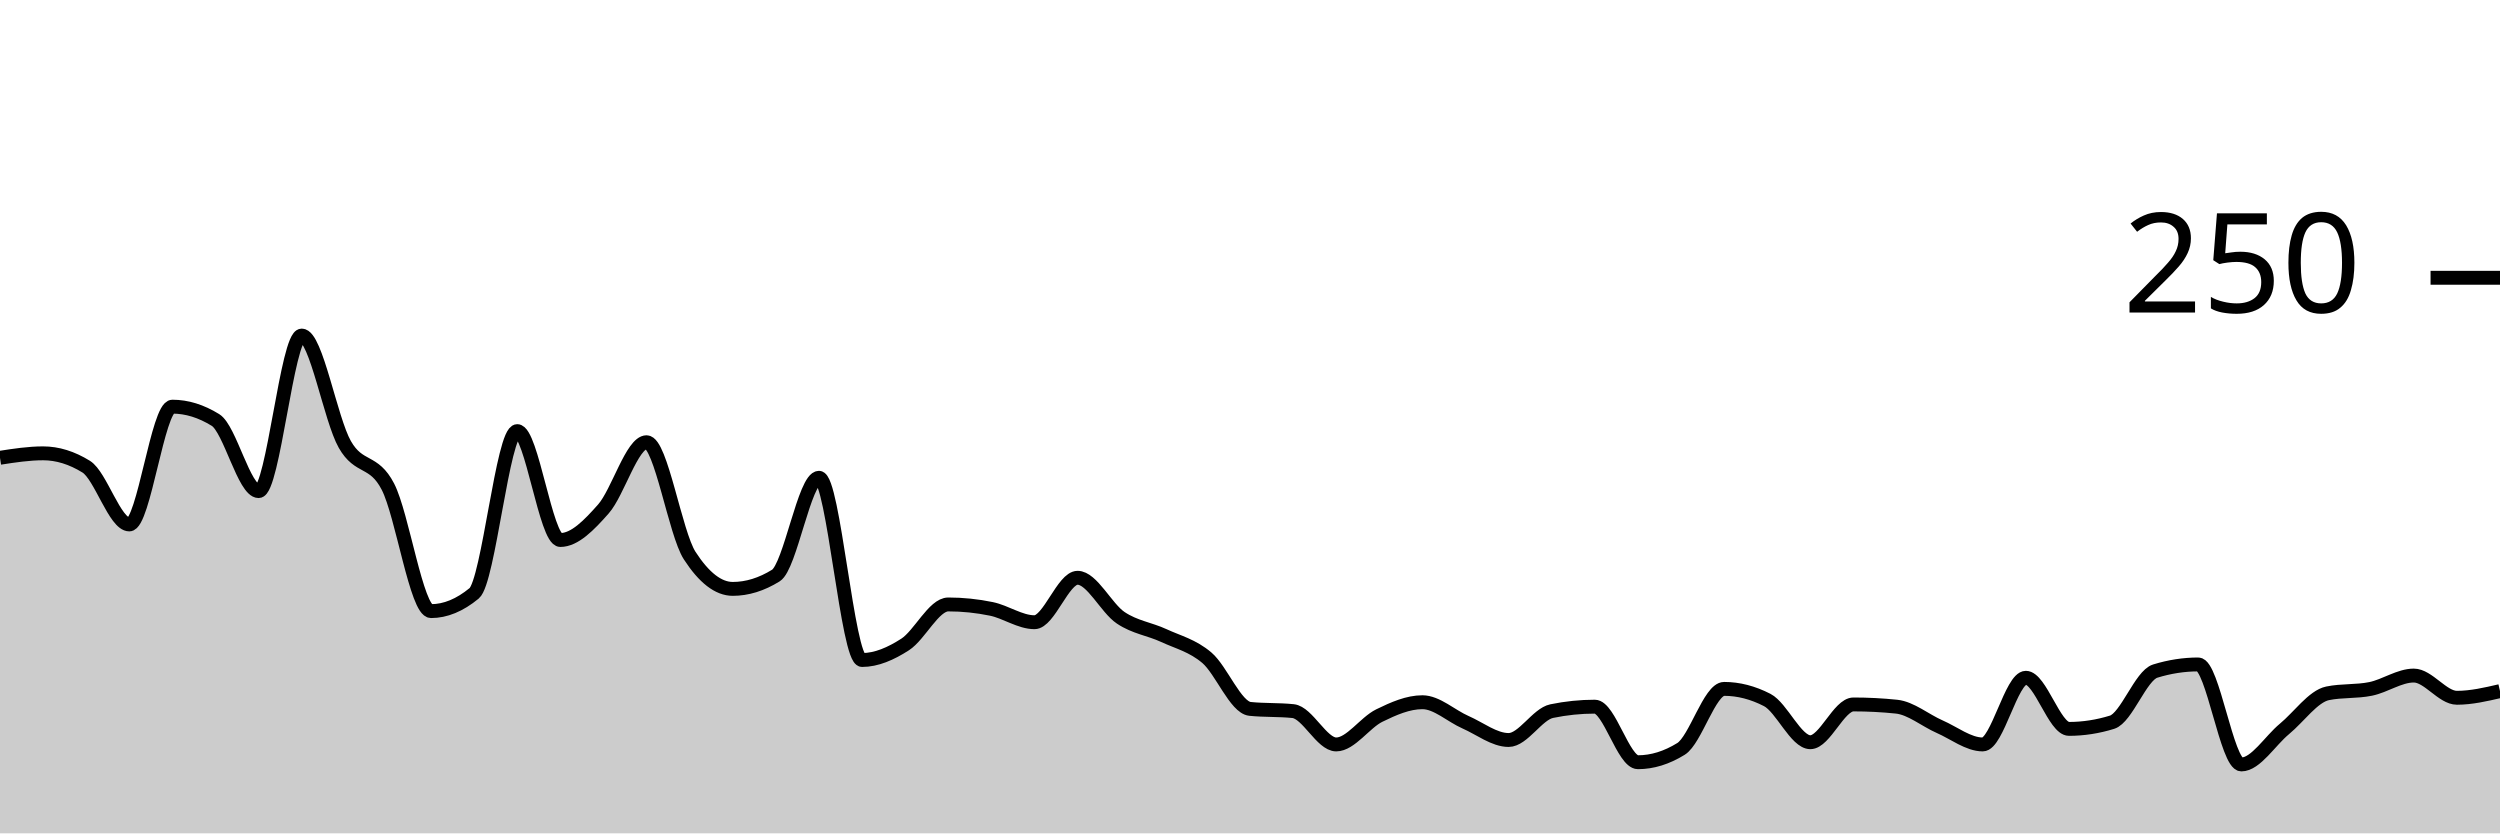
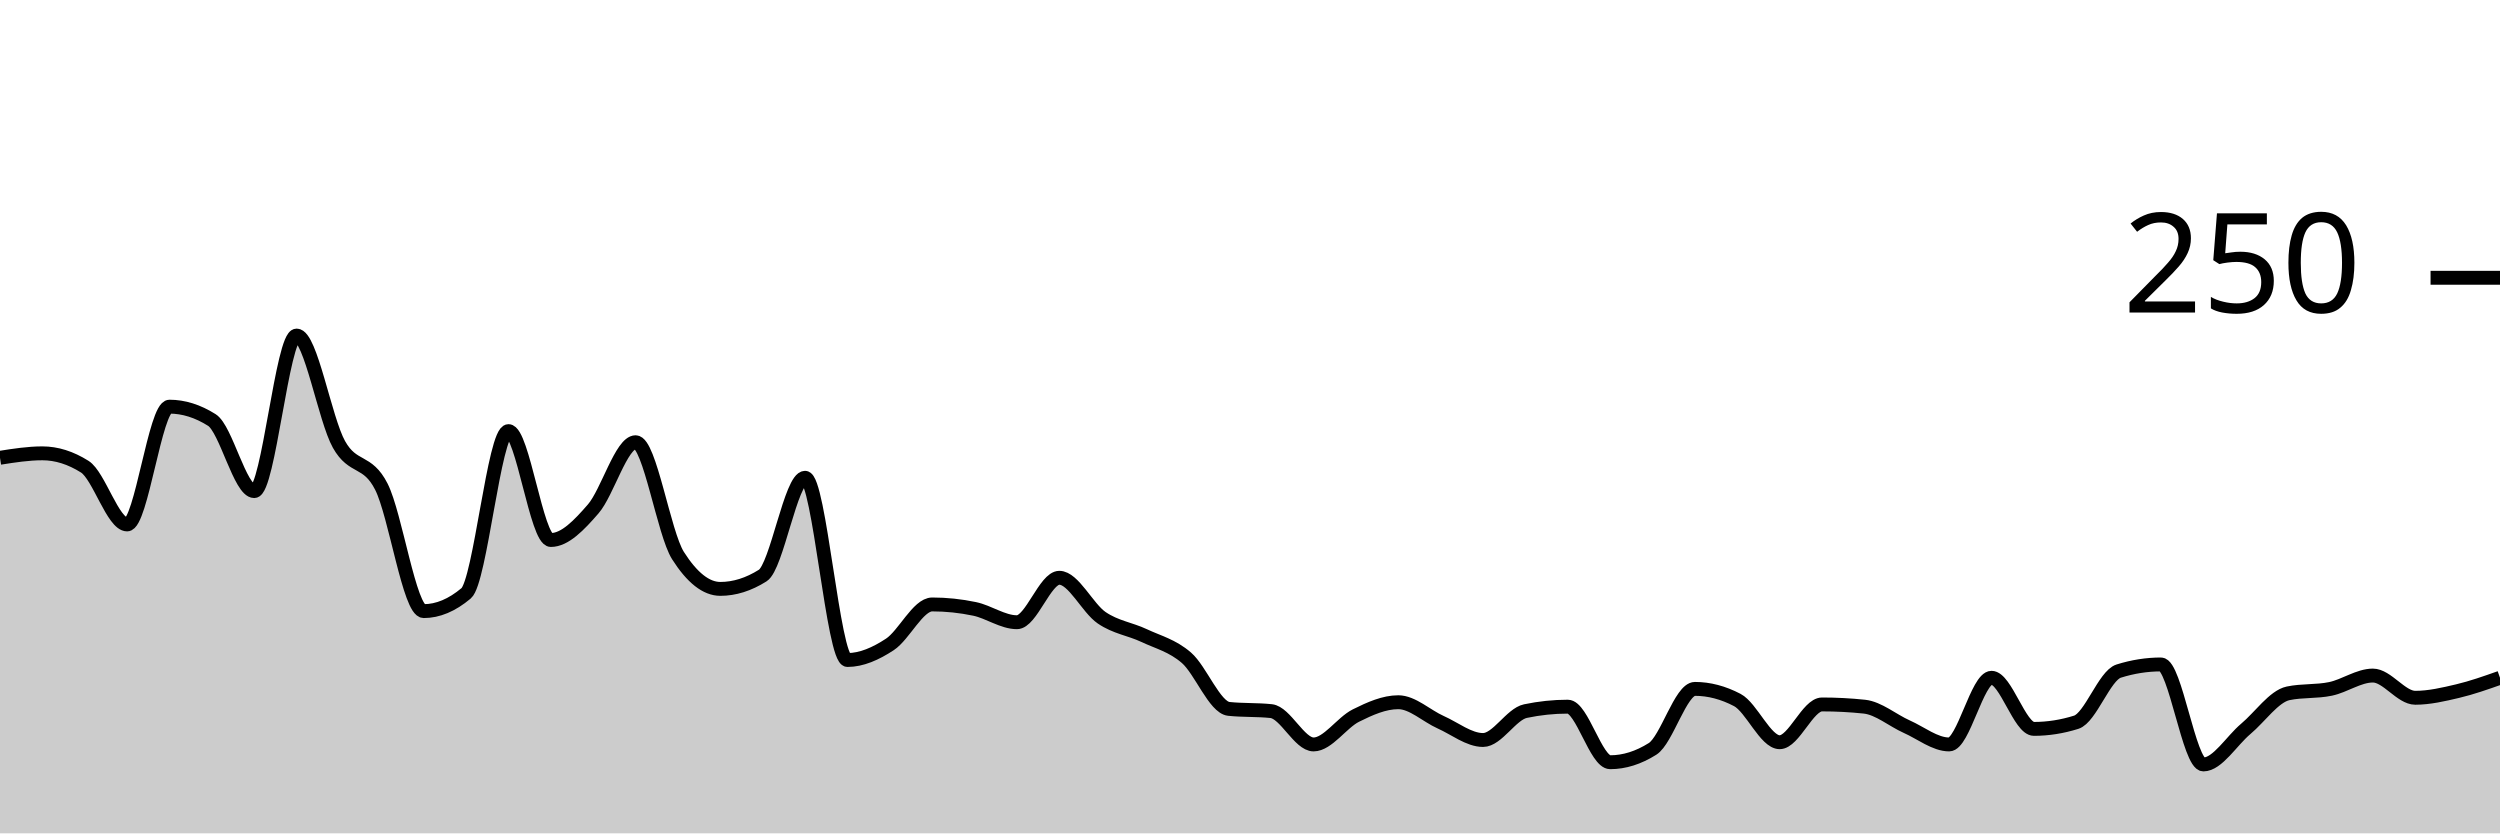
<svg xmlns="http://www.w3.org/2000/svg" viewBox="0 0 180 60">
  <g transform="translate(0,20)">
-     <path class="area" fill="rgba(0, 0, 0, 0.2)" d="M0,12.96C1.034,12.8,2.069,12.64,3.103,12.64C4.138,12.64,5.172,12.96,6.207,13.6C7.241,14.24,8.276,17.76,9.31,17.76C10.345,17.76,11.379,9.28,12.414,9.28C13.448,9.28,14.483,9.6,15.517,10.24C16.552,10.88,17.586,15.36,18.621,15.36C19.655,15.36,20.69,4.16,21.724,4.16C22.759,4.16,23.793,10.187,24.828,12C25.862,13.813,26.897,13.04,27.931,15.04C28.966,17.04,30,24,31.034,24C32.069,24,33.103,23.573,34.138,22.72C35.172,21.867,36.207,11.04,37.241,11.04C38.276,11.04,39.31,18.88,40.345,18.88C41.379,18.88,42.414,17.813,43.448,16.64C44.483,15.467,45.517,11.84,46.552,11.84C47.586,11.84,48.621,18.4,49.655,20C50.69,21.6,51.724,22.4,52.759,22.4C53.793,22.4,54.828,22.08,55.862,21.44C56.897,20.8,57.931,14.4,58.966,14.4C60,14.4,61.034,27.52,62.069,27.52C63.103,27.52,64.138,27.067,65.172,26.4C66.207,25.733,67.241,23.52,68.276,23.52C69.31,23.52,70.345,23.627,71.379,23.84C72.414,24.053,73.448,24.8,74.483,24.8C75.517,24.8,76.552,21.6,77.586,21.6C78.621,21.6,79.655,23.787,80.69,24.48C81.724,25.173,82.759,25.28,83.793,25.76C84.828,26.24,85.862,26.48,86.897,27.36C87.931,28.24,88.966,30.933,90,31.04C91.034,31.147,92.069,31.093,93.103,31.2C94.138,31.307,95.172,33.6,96.207,33.6C97.241,33.6,98.276,32.027,99.31,31.52C100.345,31.013,101.379,30.56,102.414,30.56C103.448,30.56,104.483,31.547,105.517,32C106.552,32.453,107.586,33.28,108.621,33.28C109.655,33.28,110.69,31.413,111.724,31.2C112.759,30.987,113.793,30.88,114.828,30.88C115.862,30.88,116.897,34.88,117.931,34.88C118.966,34.88,120,34.56,121.034,33.92C122.069,33.28,123.103,29.6,124.138,29.6C125.172,29.6,126.207,29.867,127.241,30.4C128.276,30.933,129.31,33.44,130.345,33.44C131.379,33.44,132.414,30.72,133.448,30.72C134.483,30.72,135.517,30.773,136.552,30.88C137.586,30.987,138.621,31.867,139.655,32.32C140.69,32.773,141.724,33.6,142.759,33.6C143.793,33.6,144.828,28.8,145.862,28.8C146.897,28.8,147.931,32.48,148.966,32.48C150,32.48,151.034,32.32,152.069,32C153.103,31.68,154.138,28.64,155.172,28.32C156.207,28,157.241,27.84,158.276,27.84C159.31,27.84,160.345,35.04,161.379,35.04C162.414,35.04,163.448,33.333,164.483,32.48C165.517,31.627,166.552,30.133,167.586,29.92C168.621,29.707,169.655,29.813,170.69,29.6C171.724,29.387,172.759,28.64,173.793,28.64C174.828,28.64,175.862,30.24,176.897,30.24C177.931,30.24,178.966,30,180,29.76L180,40C178.966,40,177.931,40,176.897,40C175.862,40,174.828,40,173.793,40C172.759,40,171.724,40,170.69,40C169.655,40,168.621,40,167.586,40C166.552,40,165.517,40,164.483,40C163.448,40,162.414,40,161.379,40C160.345,40,159.31,40,158.276,40C157.241,40,156.207,40,155.172,40C154.138,40,153.103,40,152.069,40C151.034,40,150,40,148.966,40C147.931,40,146.897,40,145.862,40C144.828,40,143.793,40,142.759,40C141.724,40,140.69,40,139.655,40C138.621,40,137.586,40,136.552,40C135.517,40,134.483,40,133.448,40C132.414,40,131.379,40,130.345,40C129.31,40,128.276,40,127.241,40C126.207,40,125.172,40,124.138,40C123.103,40,122.069,40,121.034,40C120,40,118.966,40,117.931,40C116.897,40,115.862,40,114.828,40C113.793,40,112.759,40,111.724,40C110.69,40,109.655,40,108.621,40C107.586,40,106.552,40,105.517,40C104.483,40,103.448,40,102.414,40C101.379,40,100.345,40,99.31,40C98.276,40,97.241,40,96.207,40C95.172,40,94.138,40,93.103,40C92.069,40,91.034,40,90,40C88.966,40,87.931,40,86.897,40C85.862,40,84.828,40,83.793,40C82.759,40,81.724,40,80.69,40C79.655,40,78.621,40,77.586,40C76.552,40,75.517,40,74.483,40C73.448,40,72.414,40,71.379,40C70.345,40,69.31,40,68.276,40C67.241,40,66.207,40,65.172,40C64.138,40,63.103,40,62.069,40C61.034,40,60,40,58.966,40C57.931,40,56.897,40,55.862,40C54.828,40,53.793,40,52.759,40C51.724,40,50.69,40,49.655,40C48.621,40,47.586,40,46.552,40C45.517,40,44.483,40,43.448,40C42.414,40,41.379,40,40.345,40C39.31,40,38.276,40,37.241,40C36.207,40,35.172,40,34.138,40C33.103,40,32.069,40,31.034,40C30,40,28.966,40,27.931,40C26.897,40,25.862,40,24.828,40C23.793,40,22.759,40,21.724,40C20.69,40,19.655,40,18.621,40C17.586,40,16.552,40,15.517,40C14.483,40,13.448,40,12.414,40C11.379,40,10.345,40,9.31,40C8.276,40,7.241,40,6.207,40C5.172,40,4.138,40,3.103,40C2.069,40,1.034,40,0,40Z" />
-     <path class="line" stroke="black" fill="none" d="M0,12.96C1.034,12.8,2.069,12.64,3.103,12.64C4.138,12.64,5.172,12.96,6.207,13.6C7.241,14.24,8.276,17.76,9.31,17.76C10.345,17.76,11.379,9.28,12.414,9.28C13.448,9.28,14.483,9.6,15.517,10.24C16.552,10.88,17.586,15.36,18.621,15.36C19.655,15.36,20.69,4.16,21.724,4.16C22.759,4.16,23.793,10.187,24.828,12C25.862,13.813,26.897,13.04,27.931,15.04C28.966,17.04,30,24,31.034,24C32.069,24,33.103,23.573,34.138,22.72C35.172,21.867,36.207,11.04,37.241,11.04C38.276,11.04,39.31,18.88,40.345,18.88C41.379,18.88,42.414,17.813,43.448,16.64C44.483,15.467,45.517,11.84,46.552,11.84C47.586,11.84,48.621,18.4,49.655,20C50.69,21.6,51.724,22.4,52.759,22.4C53.793,22.4,54.828,22.08,55.862,21.44C56.897,20.8,57.931,14.4,58.966,14.4C60,14.4,61.034,27.52,62.069,27.52C63.103,27.52,64.138,27.067,65.172,26.4C66.207,25.733,67.241,23.52,68.276,23.52C69.31,23.52,70.345,23.627,71.379,23.84C72.414,24.053,73.448,24.8,74.483,24.8C75.517,24.8,76.552,21.6,77.586,21.6C78.621,21.6,79.655,23.787,80.69,24.48C81.724,25.173,82.759,25.28,83.793,25.76C84.828,26.24,85.862,26.48,86.897,27.36C87.931,28.24,88.966,30.933,90,31.04C91.034,31.147,92.069,31.093,93.103,31.2C94.138,31.307,95.172,33.6,96.207,33.6C97.241,33.6,98.276,32.027,99.31,31.52C100.345,31.013,101.379,30.56,102.414,30.56C103.448,30.56,104.483,31.547,105.517,32C106.552,32.453,107.586,33.28,108.621,33.28C109.655,33.28,110.69,31.413,111.724,31.2C112.759,30.987,113.793,30.88,114.828,30.88C115.862,30.88,116.897,34.88,117.931,34.88C118.966,34.88,120,34.56,121.034,33.92C122.069,33.28,123.103,29.6,124.138,29.6C125.172,29.6,126.207,29.867,127.241,30.4C128.276,30.933,129.31,33.44,130.345,33.44C131.379,33.44,132.414,30.72,133.448,30.72C134.483,30.72,135.517,30.773,136.552,30.88C137.586,30.987,138.621,31.867,139.655,32.32C140.69,32.773,141.724,33.6,142.759,33.6C143.793,33.6,144.828,28.8,145.862,28.8C146.897,28.8,147.931,32.48,148.966,32.48C150,32.48,151.034,32.32,152.069,32C153.103,31.68,154.138,28.64,155.172,28.32C156.207,28,157.241,27.84,158.276,27.84C159.31,27.84,160.345,35.04,161.379,35.04C162.414,35.04,163.448,33.333,164.483,32.48C165.517,31.627,166.552,30.133,167.586,29.92C168.621,29.707,169.655,29.813,170.69,29.6C171.724,29.387,172.759,28.64,173.793,28.64C174.828,28.64,175.862,30.24,176.897,30.24C177.931,30.24,178.966,30,180,29.76" />
+     <path class="area" fill="rgba(0, 0, 0, 0.2)" d="M0,12.96C1.017,12.8,2.034,12.64,3.051,12.64C4.068,12.64,5.085,12.96,6.102,13.6C7.119,14.24,8.136,17.76,9.153,17.76C10.169,17.76,11.186,9.28,12.203,9.28C13.22,9.28,14.237,9.6,15.254,10.24C16.271,10.88,17.288,15.36,18.305,15.36C19.322,15.36,20.339,4.16,21.356,4.16C22.373,4.16,23.39,10.187,24.407,12C25.424,13.813,26.441,13.04,27.458,15.04C28.475,17.04,29.492,24,30.508,24C31.525,24,32.542,23.573,33.559,22.72C34.576,21.867,35.593,11.04,36.61,11.04C37.627,11.04,38.644,18.88,39.661,18.88C40.678,18.88,41.695,17.813,42.712,16.64C43.729,15.467,44.746,11.84,45.763,11.84C46.78,11.84,47.797,18.4,48.814,20C49.831,21.6,50.847,22.4,51.864,22.4C52.881,22.4,53.898,22.08,54.915,21.44C55.932,20.8,56.949,14.4,57.966,14.4C58.983,14.4,60,27.52,61.017,27.52C62.034,27.52,63.051,27.067,64.068,26.4C65.085,25.733,66.102,23.52,67.119,23.52C68.136,23.52,69.153,23.627,70.169,23.84C71.186,24.053,72.203,24.8,73.22,24.8C74.237,24.8,75.254,21.6,76.271,21.6C77.288,21.6,78.305,23.787,79.322,24.48C80.339,25.173,81.356,25.28,82.373,25.76C83.39,26.24,84.407,26.48,85.424,27.36C86.441,28.24,87.458,30.933,88.475,31.04C89.492,31.147,90.508,31.093,91.525,31.2C92.542,31.307,93.559,33.6,94.576,33.6C95.593,33.6,96.61,32.027,97.627,31.52C98.644,31.013,99.661,30.56,100.678,30.56C101.695,30.56,102.712,31.547,103.729,32C104.746,32.453,105.763,33.28,106.78,33.28C107.797,33.28,108.814,31.413,109.831,31.2C110.847,30.987,111.864,30.88,112.881,30.88C113.898,30.88,114.915,34.88,115.932,34.88C116.949,34.88,117.966,34.56,118.983,33.92C120,33.28,121.017,29.6,122.034,29.6C123.051,29.6,124.068,29.867,125.085,30.4C126.102,30.933,127.119,33.44,128.136,33.44C129.153,33.44,130.169,30.72,131.186,30.72C132.203,30.72,133.22,30.773,134.237,30.88C135.254,30.987,136.271,31.867,137.288,32.32C138.305,32.773,139.322,33.6,140.339,33.6C141.356,33.6,142.373,28.8,143.39,28.8C144.407,28.8,145.424,32.48,146.441,32.48C147.458,32.48,148.475,32.32,149.492,32C150.508,31.68,151.525,28.64,152.542,28.32C153.559,28,154.576,27.84,155.593,27.84C156.61,27.84,157.627,35.04,158.644,35.04C159.661,35.04,160.678,33.333,161.695,32.48C162.712,31.627,163.729,30.133,164.746,29.92C165.763,29.707,166.78,29.813,167.797,29.6C168.814,29.387,169.831,28.64,170.847,28.64C171.864,28.64,172.881,30.24,173.898,30.24C174.915,30.24,175.932,30,176.949,29.76C177.966,29.52,178.983,29.16,180,28.8L180,40C178.983,40,177.966,40,176.949,40C175.932,40,174.915,40,173.898,40C172.881,40,171.864,40,170.847,40C169.831,40,168.814,40,167.797,40C166.78,40,165.763,40,164.746,40C163.729,40,162.712,40,161.695,40C160.678,40,159.661,40,158.644,40C157.627,40,156.61,40,155.593,40C154.576,40,153.559,40,152.542,40C151.525,40,150.508,40,149.492,40C148.475,40,147.458,40,146.441,40C145.424,40,144.407,40,143.39,40C142.373,40,141.356,40,140.339,40C139.322,40,138.305,40,137.288,40C136.271,40,135.254,40,134.237,40C133.22,40,132.203,40,131.186,40C130.169,40,129.153,40,128.136,40C127.119,40,126.102,40,125.085,40C124.068,40,123.051,40,122.034,40C121.017,40,120,40,118.983,40C117.966,40,116.949,40,115.932,40C114.915,40,113.898,40,112.881,40C111.864,40,110.847,40,109.831,40C108.814,40,107.797,40,106.78,40C105.763,40,104.746,40,103.729,40C102.712,40,101.695,40,100.678,40C99.661,40,98.644,40,97.627,40C96.61,40,95.593,40,94.576,40C93.559,40,92.542,40,91.525,40C90.508,40,89.492,40,88.475,40C87.458,40,86.441,40,85.424,40C84.407,40,83.39,40,82.373,40C81.356,40,80.339,40,79.322,40C78.305,40,77.288,40,76.271,40C75.254,40,74.237,40,73.22,40C72.203,40,71.186,40,70.169,40C69.153,40,68.136,40,67.119,40C66.102,40,65.085,40,64.068,40C63.051,40,62.034,40,61.017,40C60,40,58.983,40,57.966,40C56.949,40,55.932,40,54.915,40C53.898,40,52.881,40,51.864,40C50.847,40,49.831,40,48.814,40C47.797,40,46.78,40,45.763,40C44.746,40,43.729,40,42.712,40C41.695,40,40.678,40,39.661,40C38.644,40,37.627,40,36.61,40C35.593,40,34.576,40,33.559,40C32.542,40,31.525,40,30.508,40C29.492,40,28.475,40,27.458,40C26.441,40,25.424,40,24.407,40C23.39,40,22.373,40,21.356,40C20.339,40,19.322,40,18.305,40C17.288,40,16.271,40,15.254,40C14.237,40,13.22,40,12.203,40C11.186,40,10.169,40,9.153,40C8.136,40,7.119,40,6.102,40C5.085,40,4.068,40,3.051,40C2.034,40,1.017,40,0,40Z" />
+     <path class="line" stroke="black" fill="none" d="M0,12.96C1.017,12.8,2.034,12.64,3.051,12.64C4.068,12.64,5.085,12.96,6.102,13.6C7.119,14.24,8.136,17.76,9.153,17.76C10.169,17.76,11.186,9.28,12.203,9.28C13.22,9.28,14.237,9.6,15.254,10.24C16.271,10.88,17.288,15.36,18.305,15.36C19.322,15.36,20.339,4.16,21.356,4.16C22.373,4.16,23.39,10.187,24.407,12C25.424,13.813,26.441,13.04,27.458,15.04C28.475,17.04,29.492,24,30.508,24C31.525,24,32.542,23.573,33.559,22.72C34.576,21.867,35.593,11.04,36.61,11.04C37.627,11.04,38.644,18.88,39.661,18.88C40.678,18.88,41.695,17.813,42.712,16.64C43.729,15.467,44.746,11.84,45.763,11.84C46.78,11.84,47.797,18.4,48.814,20C49.831,21.6,50.847,22.4,51.864,22.4C52.881,22.4,53.898,22.08,54.915,21.44C55.932,20.8,56.949,14.4,57.966,14.4C58.983,14.4,60,27.52,61.017,27.52C62.034,27.52,63.051,27.067,64.068,26.4C65.085,25.733,66.102,23.52,67.119,23.52C68.136,23.52,69.153,23.627,70.169,23.84C71.186,24.053,72.203,24.8,73.22,24.8C74.237,24.8,75.254,21.6,76.271,21.6C77.288,21.6,78.305,23.787,79.322,24.48C80.339,25.173,81.356,25.28,82.373,25.76C83.39,26.24,84.407,26.48,85.424,27.36C86.441,28.24,87.458,30.933,88.475,31.04C89.492,31.147,90.508,31.093,91.525,31.2C92.542,31.307,93.559,33.6,94.576,33.6C95.593,33.6,96.61,32.027,97.627,31.52C98.644,31.013,99.661,30.56,100.678,30.56C101.695,30.56,102.712,31.547,103.729,32C104.746,32.453,105.763,33.28,106.78,33.28C107.797,33.28,108.814,31.413,109.831,31.2C110.847,30.987,111.864,30.88,112.881,30.88C113.898,30.88,114.915,34.88,115.932,34.88C116.949,34.88,117.966,34.56,118.983,33.92C120,33.28,121.017,29.6,122.034,29.6C123.051,29.6,124.068,29.867,125.085,30.4C126.102,30.933,127.119,33.44,128.136,33.44C129.153,33.44,130.169,30.72,131.186,30.72C132.203,30.72,133.22,30.773,134.237,30.88C135.254,30.987,136.271,31.867,137.288,32.32C138.305,32.773,139.322,33.6,140.339,33.6C141.356,33.6,142.373,28.8,143.39,28.8C144.407,28.8,145.424,32.48,146.441,32.48C147.458,32.48,148.475,32.32,149.492,32C150.508,31.68,151.525,28.64,152.542,28.32C153.559,28,154.576,27.84,155.593,27.84C156.61,27.84,157.627,35.04,158.644,35.04C159.661,35.04,160.678,33.333,161.695,32.48C162.712,31.627,163.729,30.133,164.746,29.92C165.763,29.707,166.78,29.813,167.797,29.6C168.814,29.387,169.831,28.64,170.847,28.64C171.864,28.64,172.881,30.24,173.898,30.24C174.915,30.24,175.932,30,176.949,29.76C177.966,29.52,178.983,29.16,180,28.8" />
    <path class="axis-ceiling" stroke-width="1" stroke="black" fill="none" d="M175,0L180,0" />
    <text class="axis-ceiling-label" font-family="sans-serif" text-anchor="end" font-size="10px" x="170" y="2.5">250</text>
  </g>
</svg>
